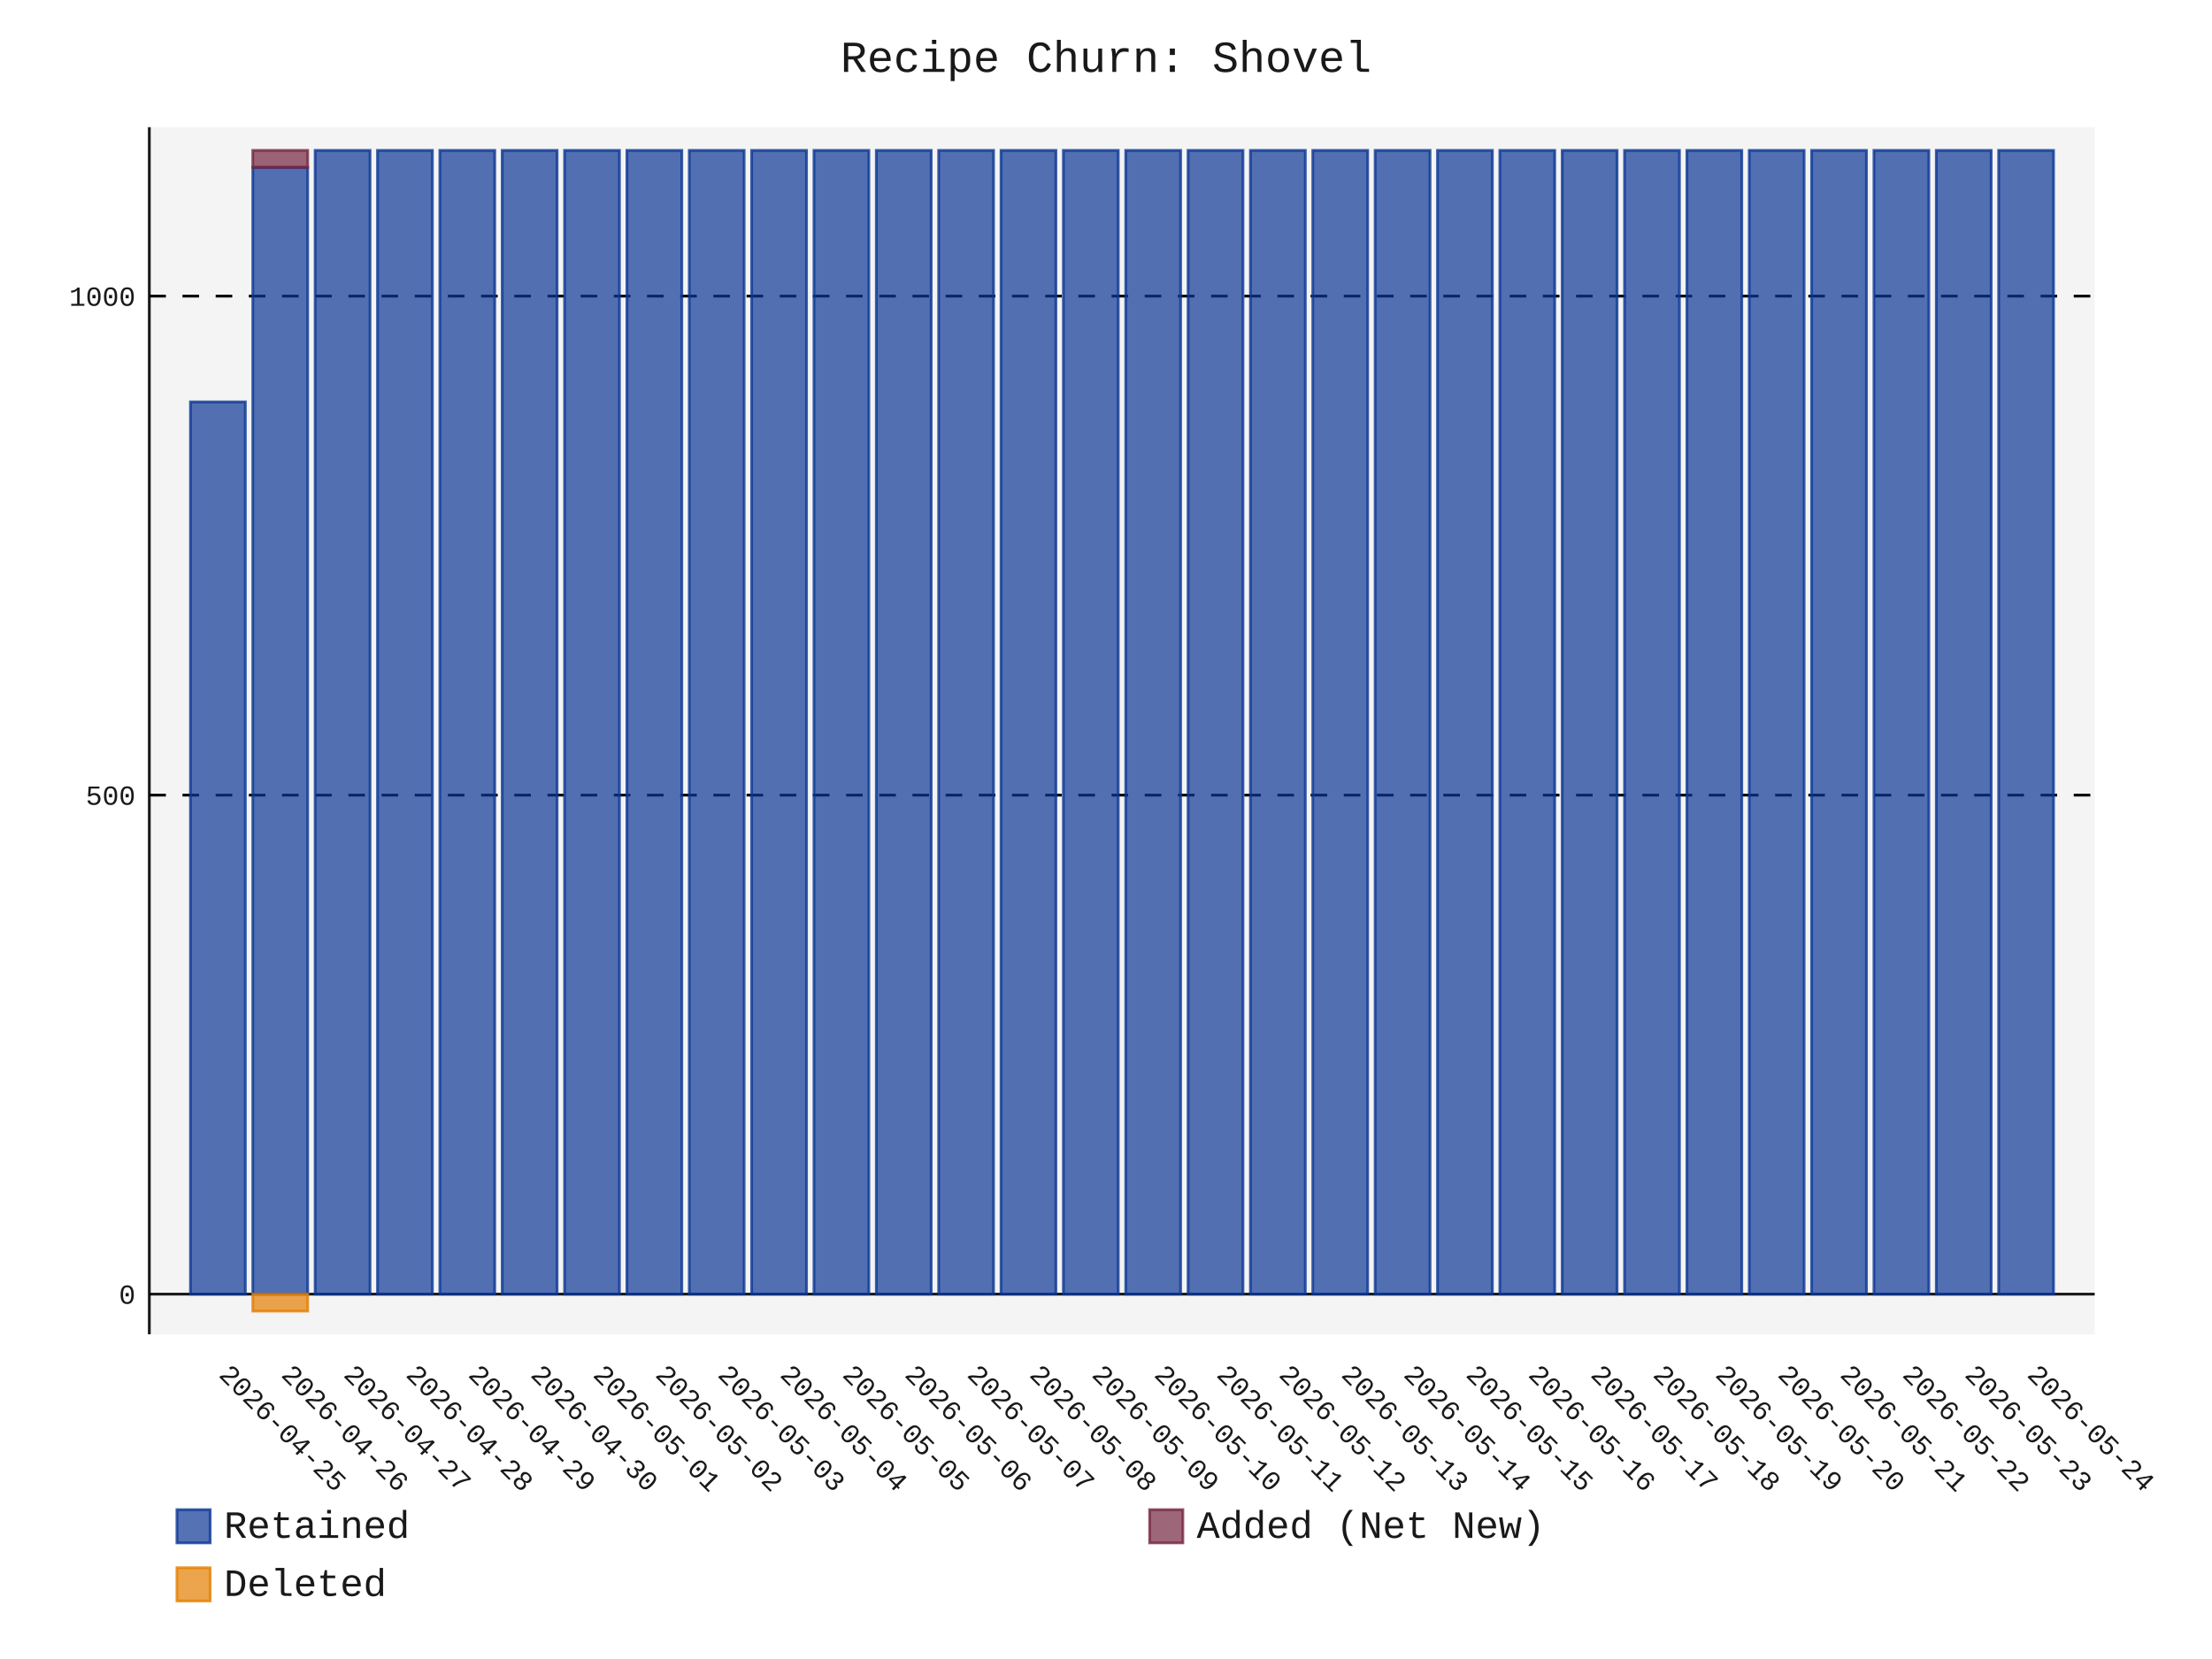
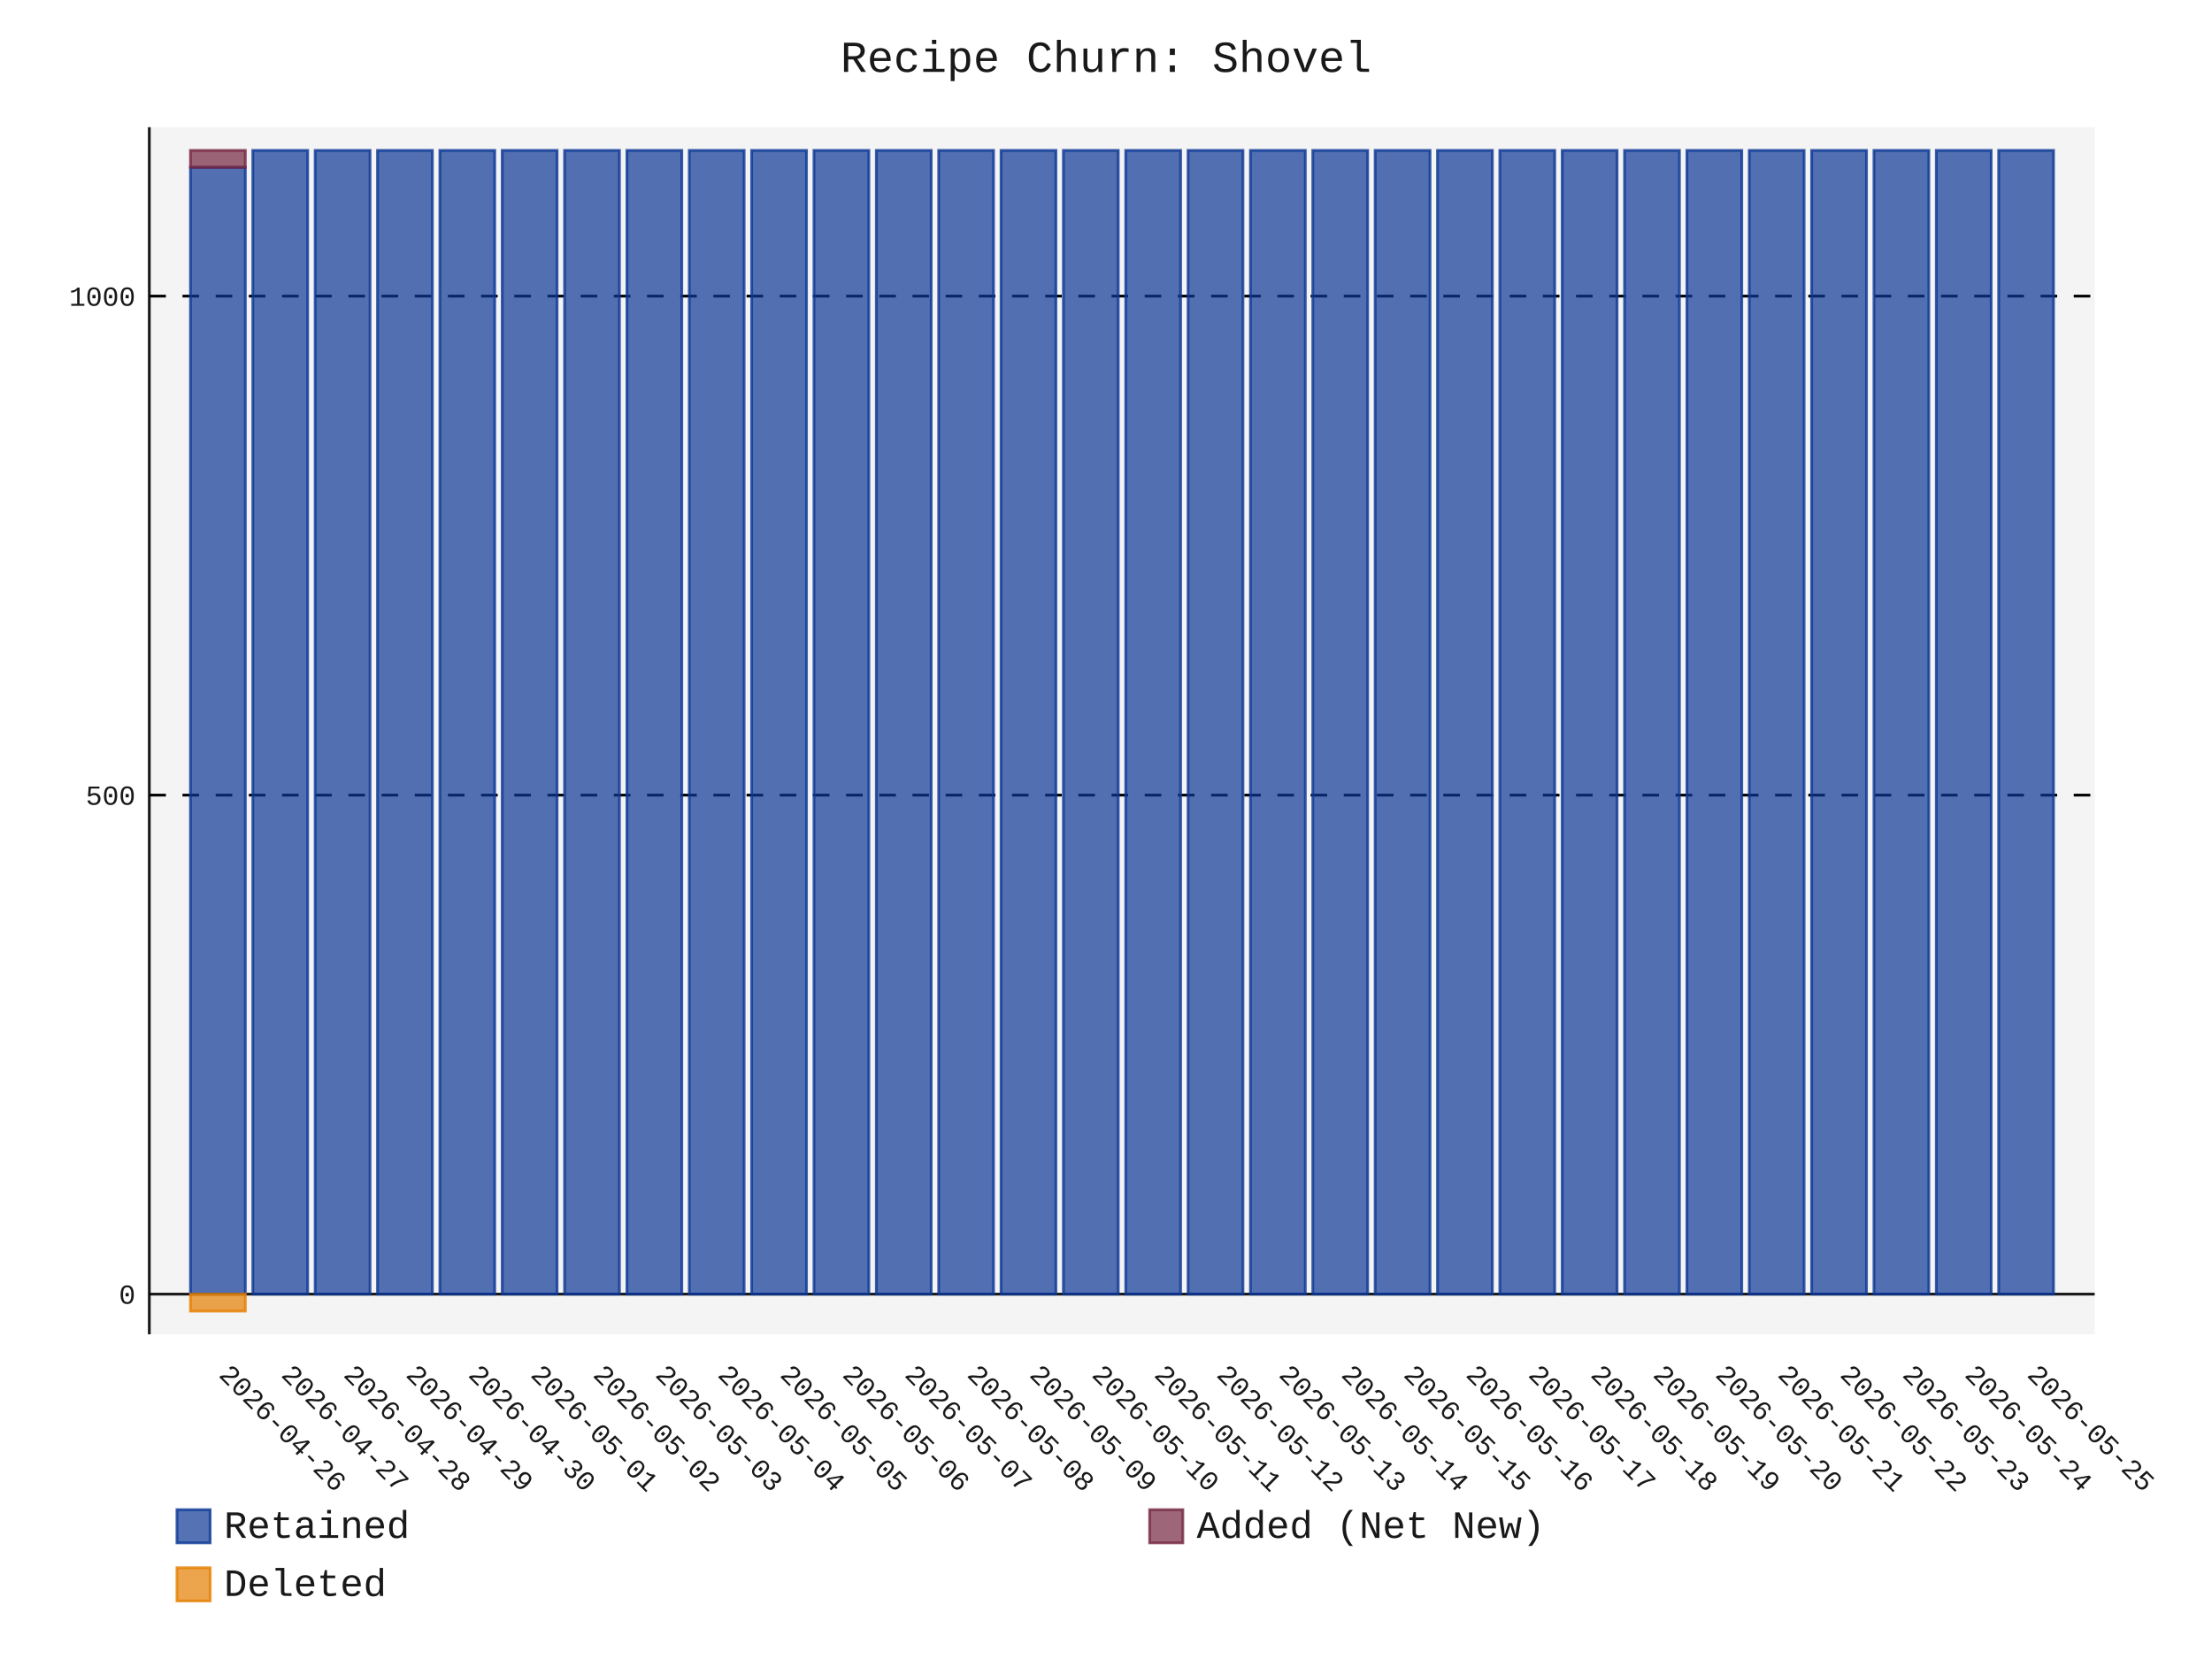
- <svg xmlns="http://www.w3.org/2000/svg" id="chart-9e5396f4-52dd-4ed5-a44d-087c62bdeef0" class="pygal-chart" viewBox="0 0 800 600">
+ <svg xmlns="http://www.w3.org/2000/svg" id="chart-77d35050-4ede-4947-a3b6-fded3029d4ef" class="pygal-chart" viewBox="0 0 800 600">
  <defs>
-     <style type="text/css">#chart-9e5396f4-52dd-4ed5-a44d-087c62bdeef0{-webkit-user-select:none;-webkit-font-smoothing:antialiased;font-family:Consolas,"Liberation Mono",Menlo,Courier,monospace}#chart-9e5396f4-52dd-4ed5-a44d-087c62bdeef0 .title{font-family:Consolas,"Liberation Mono",Menlo,Courier,monospace;font-size:16px}#chart-9e5396f4-52dd-4ed5-a44d-087c62bdeef0 .legends .legend text{font-family:Consolas,"Liberation Mono",Menlo,Courier,monospace;font-size:14px}#chart-9e5396f4-52dd-4ed5-a44d-087c62bdeef0 .axis text{font-family:Consolas,"Liberation Mono",Menlo,Courier,monospace;font-size:10px}#chart-9e5396f4-52dd-4ed5-a44d-087c62bdeef0 .axis text.major{font-family:Consolas,"Liberation Mono",Menlo,Courier,monospace;font-size:10px}#chart-9e5396f4-52dd-4ed5-a44d-087c62bdeef0 .text-overlay text.value{font-family:Consolas,"Liberation Mono",Menlo,Courier,monospace;font-size:16px}#chart-9e5396f4-52dd-4ed5-a44d-087c62bdeef0 .text-overlay text.label{font-family:Consolas,"Liberation Mono",Menlo,Courier,monospace;font-size:10px}#chart-9e5396f4-52dd-4ed5-a44d-087c62bdeef0 .tooltip{font-family:Consolas,"Liberation Mono",Menlo,Courier,monospace;font-size:14px}#chart-9e5396f4-52dd-4ed5-a44d-087c62bdeef0 text.no_data{font-family:Consolas,"Liberation Mono",Menlo,Courier,monospace;font-size:64px}
- #chart-9e5396f4-52dd-4ed5-a44d-087c62bdeef0{background-color:transparent}#chart-9e5396f4-52dd-4ed5-a44d-087c62bdeef0 path,#chart-9e5396f4-52dd-4ed5-a44d-087c62bdeef0 line,#chart-9e5396f4-52dd-4ed5-a44d-087c62bdeef0 rect,#chart-9e5396f4-52dd-4ed5-a44d-087c62bdeef0 circle{-webkit-transition:150ms;-moz-transition:150ms;transition:150ms}#chart-9e5396f4-52dd-4ed5-a44d-087c62bdeef0 .graph &gt; .background{fill:transparent}#chart-9e5396f4-52dd-4ed5-a44d-087c62bdeef0 .plot &gt; .background{fill:rgba(240,240,240,0.7)}#chart-9e5396f4-52dd-4ed5-a44d-087c62bdeef0 .graph{fill:rgba(0,0,0,0.9)}#chart-9e5396f4-52dd-4ed5-a44d-087c62bdeef0 text.no_data{fill:rgba(0,0,0,0.9)}#chart-9e5396f4-52dd-4ed5-a44d-087c62bdeef0 .title{fill:rgba(0,0,0,0.9)}#chart-9e5396f4-52dd-4ed5-a44d-087c62bdeef0 .legends .legend text{fill:rgba(0,0,0,0.9)}#chart-9e5396f4-52dd-4ed5-a44d-087c62bdeef0 .legends .legend:hover text{fill:rgba(0,0,0,0.9)}#chart-9e5396f4-52dd-4ed5-a44d-087c62bdeef0 .axis .line{stroke:rgba(0,0,0,0.9)}#chart-9e5396f4-52dd-4ed5-a44d-087c62bdeef0 .axis .guide.line{stroke:rgba(0,0,0,0.5)}#chart-9e5396f4-52dd-4ed5-a44d-087c62bdeef0 .axis .major.line{stroke:rgba(0,0,0,0.9)}#chart-9e5396f4-52dd-4ed5-a44d-087c62bdeef0 .axis text.major{fill:rgba(0,0,0,0.9)}#chart-9e5396f4-52dd-4ed5-a44d-087c62bdeef0 .axis.y .guides:hover .guide.line,#chart-9e5396f4-52dd-4ed5-a44d-087c62bdeef0 .line-graph .axis.x .guides:hover .guide.line,#chart-9e5396f4-52dd-4ed5-a44d-087c62bdeef0 .stackedline-graph .axis.x .guides:hover .guide.line,#chart-9e5396f4-52dd-4ed5-a44d-087c62bdeef0 .xy-graph .axis.x .guides:hover .guide.line{stroke:rgba(0,0,0,0.9)}#chart-9e5396f4-52dd-4ed5-a44d-087c62bdeef0 .axis .guides:hover text{fill:rgba(0,0,0,0.9)}#chart-9e5396f4-52dd-4ed5-a44d-087c62bdeef0 .reactive{fill-opacity:.7;stroke-opacity:.8;stroke-width:1}#chart-9e5396f4-52dd-4ed5-a44d-087c62bdeef0 .ci{stroke:rgba(0,0,0,0.9)}#chart-9e5396f4-52dd-4ed5-a44d-087c62bdeef0 .reactive.active,#chart-9e5396f4-52dd-4ed5-a44d-087c62bdeef0 .active .reactive{fill-opacity:.8;stroke-opacity:.9;stroke-width:4}#chart-9e5396f4-52dd-4ed5-a44d-087c62bdeef0 .ci .reactive.active{stroke-width:1.5}#chart-9e5396f4-52dd-4ed5-a44d-087c62bdeef0 .series text{fill:rgba(0,0,0,0.9)}#chart-9e5396f4-52dd-4ed5-a44d-087c62bdeef0 .tooltip rect{fill:rgba(240,240,240,0.7);stroke:rgba(0,0,0,0.9);-webkit-transition:opacity 150ms;-moz-transition:opacity 150ms;transition:opacity 150ms}#chart-9e5396f4-52dd-4ed5-a44d-087c62bdeef0 .tooltip .label{fill:rgba(0,0,0,0.9)}#chart-9e5396f4-52dd-4ed5-a44d-087c62bdeef0 .tooltip .label{fill:rgba(0,0,0,0.9)}#chart-9e5396f4-52dd-4ed5-a44d-087c62bdeef0 .tooltip .legend{font-size:.8em;fill:rgba(0,0,0,0.5)}#chart-9e5396f4-52dd-4ed5-a44d-087c62bdeef0 .tooltip .x_label{font-size:.6em;fill:rgba(0,0,0,0.9)}#chart-9e5396f4-52dd-4ed5-a44d-087c62bdeef0 .tooltip .xlink{font-size:.5em;text-decoration:underline}#chart-9e5396f4-52dd-4ed5-a44d-087c62bdeef0 .tooltip .value{font-size:1.5em}#chart-9e5396f4-52dd-4ed5-a44d-087c62bdeef0 .bound{font-size:.5em}#chart-9e5396f4-52dd-4ed5-a44d-087c62bdeef0 .max-value{font-size:.75em;fill:rgba(0,0,0,0.5)}#chart-9e5396f4-52dd-4ed5-a44d-087c62bdeef0 .map-element{fill:rgba(240,240,240,0.7);stroke:rgba(0,0,0,0.5) !important}#chart-9e5396f4-52dd-4ed5-a44d-087c62bdeef0 .map-element .reactive{fill-opacity:inherit;stroke-opacity:inherit}#chart-9e5396f4-52dd-4ed5-a44d-087c62bdeef0 .color-0,#chart-9e5396f4-52dd-4ed5-a44d-087c62bdeef0 .color-0 a:visited{stroke:rgb(12,55,149);fill:rgb(12,55,149)}#chart-9e5396f4-52dd-4ed5-a44d-087c62bdeef0 .color-1,#chart-9e5396f4-52dd-4ed5-a44d-087c62bdeef0 .color-1 a:visited{stroke:rgb(117,38,65);fill:rgb(117,38,65)}#chart-9e5396f4-52dd-4ed5-a44d-087c62bdeef0 .color-2,#chart-9e5396f4-52dd-4ed5-a44d-087c62bdeef0 .color-2 a:visited{stroke:rgb(228,127,0);fill:rgb(228,127,0)}#chart-9e5396f4-52dd-4ed5-a44d-087c62bdeef0 .text-overlay .color-0 text{fill:black}#chart-9e5396f4-52dd-4ed5-a44d-087c62bdeef0 .text-overlay .color-1 text{fill:black}#chart-9e5396f4-52dd-4ed5-a44d-087c62bdeef0 .text-overlay .color-2 text{fill:black}
- #chart-9e5396f4-52dd-4ed5-a44d-087c62bdeef0 text.no_data{text-anchor:middle}#chart-9e5396f4-52dd-4ed5-a44d-087c62bdeef0 .guide.line{fill:none}#chart-9e5396f4-52dd-4ed5-a44d-087c62bdeef0 .centered{text-anchor:middle}#chart-9e5396f4-52dd-4ed5-a44d-087c62bdeef0 .title{text-anchor:middle}#chart-9e5396f4-52dd-4ed5-a44d-087c62bdeef0 .legends .legend text{fill-opacity:1}#chart-9e5396f4-52dd-4ed5-a44d-087c62bdeef0 .axis.x text{text-anchor:middle}#chart-9e5396f4-52dd-4ed5-a44d-087c62bdeef0 .axis.x:not(.web) text[transform]{text-anchor:start}#chart-9e5396f4-52dd-4ed5-a44d-087c62bdeef0 .axis.x:not(.web) text[transform].backwards{text-anchor:end}#chart-9e5396f4-52dd-4ed5-a44d-087c62bdeef0 .axis.y text{text-anchor:end}#chart-9e5396f4-52dd-4ed5-a44d-087c62bdeef0 .axis.y text[transform].backwards{text-anchor:start}#chart-9e5396f4-52dd-4ed5-a44d-087c62bdeef0 .axis.y2 text{text-anchor:start}#chart-9e5396f4-52dd-4ed5-a44d-087c62bdeef0 .axis.y2 text[transform].backwards{text-anchor:end}#chart-9e5396f4-52dd-4ed5-a44d-087c62bdeef0 .axis .guide.line{stroke-dasharray:4,4;stroke:black}#chart-9e5396f4-52dd-4ed5-a44d-087c62bdeef0 .axis .major.guide.line{stroke-dasharray:6,6;stroke:black}#chart-9e5396f4-52dd-4ed5-a44d-087c62bdeef0 .horizontal .axis.y .guide.line,#chart-9e5396f4-52dd-4ed5-a44d-087c62bdeef0 .horizontal .axis.y2 .guide.line,#chart-9e5396f4-52dd-4ed5-a44d-087c62bdeef0 .vertical .axis.x .guide.line{opacity:0}#chart-9e5396f4-52dd-4ed5-a44d-087c62bdeef0 .horizontal .axis.always_show .guide.line,#chart-9e5396f4-52dd-4ed5-a44d-087c62bdeef0 .vertical .axis.always_show .guide.line{opacity:1 !important}#chart-9e5396f4-52dd-4ed5-a44d-087c62bdeef0 .axis.y .guides:hover .guide.line,#chart-9e5396f4-52dd-4ed5-a44d-087c62bdeef0 .axis.y2 .guides:hover .guide.line,#chart-9e5396f4-52dd-4ed5-a44d-087c62bdeef0 .axis.x .guides:hover .guide.line{opacity:1}#chart-9e5396f4-52dd-4ed5-a44d-087c62bdeef0 .axis .guides:hover text{opacity:1}#chart-9e5396f4-52dd-4ed5-a44d-087c62bdeef0 .nofill{fill:none}#chart-9e5396f4-52dd-4ed5-a44d-087c62bdeef0 .subtle-fill{fill-opacity:.2}#chart-9e5396f4-52dd-4ed5-a44d-087c62bdeef0 .dot{stroke-width:1px;fill-opacity:1;stroke-opacity:1}#chart-9e5396f4-52dd-4ed5-a44d-087c62bdeef0 .dot.active{stroke-width:5px}#chart-9e5396f4-52dd-4ed5-a44d-087c62bdeef0 .dot.negative{fill:transparent}#chart-9e5396f4-52dd-4ed5-a44d-087c62bdeef0 text,#chart-9e5396f4-52dd-4ed5-a44d-087c62bdeef0 tspan{stroke:none !important}#chart-9e5396f4-52dd-4ed5-a44d-087c62bdeef0 .series text.active{opacity:1}#chart-9e5396f4-52dd-4ed5-a44d-087c62bdeef0 .tooltip rect{fill-opacity:.95;stroke-width:.5}#chart-9e5396f4-52dd-4ed5-a44d-087c62bdeef0 .tooltip text{fill-opacity:1}#chart-9e5396f4-52dd-4ed5-a44d-087c62bdeef0 .showable{visibility:hidden}#chart-9e5396f4-52dd-4ed5-a44d-087c62bdeef0 .showable.shown{visibility:visible}#chart-9e5396f4-52dd-4ed5-a44d-087c62bdeef0 .gauge-background{fill:rgba(229,229,229,1);stroke:none}#chart-9e5396f4-52dd-4ed5-a44d-087c62bdeef0 .bg-lines{stroke:transparent;stroke-width:2px}</style>
+     <style type="text/css">#chart-77d35050-4ede-4947-a3b6-fded3029d4ef{-webkit-user-select:none;-webkit-font-smoothing:antialiased;font-family:Consolas,"Liberation Mono",Menlo,Courier,monospace}#chart-77d35050-4ede-4947-a3b6-fded3029d4ef .title{font-family:Consolas,"Liberation Mono",Menlo,Courier,monospace;font-size:16px}#chart-77d35050-4ede-4947-a3b6-fded3029d4ef .legends .legend text{font-family:Consolas,"Liberation Mono",Menlo,Courier,monospace;font-size:14px}#chart-77d35050-4ede-4947-a3b6-fded3029d4ef .axis text{font-family:Consolas,"Liberation Mono",Menlo,Courier,monospace;font-size:10px}#chart-77d35050-4ede-4947-a3b6-fded3029d4ef .axis text.major{font-family:Consolas,"Liberation Mono",Menlo,Courier,monospace;font-size:10px}#chart-77d35050-4ede-4947-a3b6-fded3029d4ef .text-overlay text.value{font-family:Consolas,"Liberation Mono",Menlo,Courier,monospace;font-size:16px}#chart-77d35050-4ede-4947-a3b6-fded3029d4ef .text-overlay text.label{font-family:Consolas,"Liberation Mono",Menlo,Courier,monospace;font-size:10px}#chart-77d35050-4ede-4947-a3b6-fded3029d4ef .tooltip{font-family:Consolas,"Liberation Mono",Menlo,Courier,monospace;font-size:14px}#chart-77d35050-4ede-4947-a3b6-fded3029d4ef text.no_data{font-family:Consolas,"Liberation Mono",Menlo,Courier,monospace;font-size:64px}
+ #chart-77d35050-4ede-4947-a3b6-fded3029d4ef{background-color:transparent}#chart-77d35050-4ede-4947-a3b6-fded3029d4ef path,#chart-77d35050-4ede-4947-a3b6-fded3029d4ef line,#chart-77d35050-4ede-4947-a3b6-fded3029d4ef rect,#chart-77d35050-4ede-4947-a3b6-fded3029d4ef circle{-webkit-transition:150ms;-moz-transition:150ms;transition:150ms}#chart-77d35050-4ede-4947-a3b6-fded3029d4ef .graph &gt; .background{fill:transparent}#chart-77d35050-4ede-4947-a3b6-fded3029d4ef .plot &gt; .background{fill:rgba(240,240,240,0.7)}#chart-77d35050-4ede-4947-a3b6-fded3029d4ef .graph{fill:rgba(0,0,0,0.9)}#chart-77d35050-4ede-4947-a3b6-fded3029d4ef text.no_data{fill:rgba(0,0,0,0.9)}#chart-77d35050-4ede-4947-a3b6-fded3029d4ef .title{fill:rgba(0,0,0,0.9)}#chart-77d35050-4ede-4947-a3b6-fded3029d4ef .legends .legend text{fill:rgba(0,0,0,0.9)}#chart-77d35050-4ede-4947-a3b6-fded3029d4ef .legends .legend:hover text{fill:rgba(0,0,0,0.9)}#chart-77d35050-4ede-4947-a3b6-fded3029d4ef .axis .line{stroke:rgba(0,0,0,0.9)}#chart-77d35050-4ede-4947-a3b6-fded3029d4ef .axis .guide.line{stroke:rgba(0,0,0,0.5)}#chart-77d35050-4ede-4947-a3b6-fded3029d4ef .axis .major.line{stroke:rgba(0,0,0,0.9)}#chart-77d35050-4ede-4947-a3b6-fded3029d4ef .axis text.major{fill:rgba(0,0,0,0.9)}#chart-77d35050-4ede-4947-a3b6-fded3029d4ef .axis.y .guides:hover .guide.line,#chart-77d35050-4ede-4947-a3b6-fded3029d4ef .line-graph .axis.x .guides:hover .guide.line,#chart-77d35050-4ede-4947-a3b6-fded3029d4ef .stackedline-graph .axis.x .guides:hover .guide.line,#chart-77d35050-4ede-4947-a3b6-fded3029d4ef .xy-graph .axis.x .guides:hover .guide.line{stroke:rgba(0,0,0,0.9)}#chart-77d35050-4ede-4947-a3b6-fded3029d4ef .axis .guides:hover text{fill:rgba(0,0,0,0.9)}#chart-77d35050-4ede-4947-a3b6-fded3029d4ef .reactive{fill-opacity:.7;stroke-opacity:.8;stroke-width:1}#chart-77d35050-4ede-4947-a3b6-fded3029d4ef .ci{stroke:rgba(0,0,0,0.9)}#chart-77d35050-4ede-4947-a3b6-fded3029d4ef .reactive.active,#chart-77d35050-4ede-4947-a3b6-fded3029d4ef .active .reactive{fill-opacity:.8;stroke-opacity:.9;stroke-width:4}#chart-77d35050-4ede-4947-a3b6-fded3029d4ef .ci .reactive.active{stroke-width:1.5}#chart-77d35050-4ede-4947-a3b6-fded3029d4ef .series text{fill:rgba(0,0,0,0.9)}#chart-77d35050-4ede-4947-a3b6-fded3029d4ef .tooltip rect{fill:rgba(240,240,240,0.7);stroke:rgba(0,0,0,0.9);-webkit-transition:opacity 150ms;-moz-transition:opacity 150ms;transition:opacity 150ms}#chart-77d35050-4ede-4947-a3b6-fded3029d4ef .tooltip .label{fill:rgba(0,0,0,0.9)}#chart-77d35050-4ede-4947-a3b6-fded3029d4ef .tooltip .label{fill:rgba(0,0,0,0.9)}#chart-77d35050-4ede-4947-a3b6-fded3029d4ef .tooltip .legend{font-size:.8em;fill:rgba(0,0,0,0.5)}#chart-77d35050-4ede-4947-a3b6-fded3029d4ef .tooltip .x_label{font-size:.6em;fill:rgba(0,0,0,0.9)}#chart-77d35050-4ede-4947-a3b6-fded3029d4ef .tooltip .xlink{font-size:.5em;text-decoration:underline}#chart-77d35050-4ede-4947-a3b6-fded3029d4ef .tooltip .value{font-size:1.5em}#chart-77d35050-4ede-4947-a3b6-fded3029d4ef .bound{font-size:.5em}#chart-77d35050-4ede-4947-a3b6-fded3029d4ef .max-value{font-size:.75em;fill:rgba(0,0,0,0.5)}#chart-77d35050-4ede-4947-a3b6-fded3029d4ef .map-element{fill:rgba(240,240,240,0.7);stroke:rgba(0,0,0,0.5) !important}#chart-77d35050-4ede-4947-a3b6-fded3029d4ef .map-element .reactive{fill-opacity:inherit;stroke-opacity:inherit}#chart-77d35050-4ede-4947-a3b6-fded3029d4ef .color-0,#chart-77d35050-4ede-4947-a3b6-fded3029d4ef .color-0 a:visited{stroke:rgb(12,55,149);fill:rgb(12,55,149)}#chart-77d35050-4ede-4947-a3b6-fded3029d4ef .color-1,#chart-77d35050-4ede-4947-a3b6-fded3029d4ef .color-1 a:visited{stroke:rgb(117,38,65);fill:rgb(117,38,65)}#chart-77d35050-4ede-4947-a3b6-fded3029d4ef .color-2,#chart-77d35050-4ede-4947-a3b6-fded3029d4ef .color-2 a:visited{stroke:rgb(228,127,0);fill:rgb(228,127,0)}#chart-77d35050-4ede-4947-a3b6-fded3029d4ef .text-overlay .color-0 text{fill:black}#chart-77d35050-4ede-4947-a3b6-fded3029d4ef .text-overlay .color-1 text{fill:black}#chart-77d35050-4ede-4947-a3b6-fded3029d4ef .text-overlay .color-2 text{fill:black}
+ #chart-77d35050-4ede-4947-a3b6-fded3029d4ef text.no_data{text-anchor:middle}#chart-77d35050-4ede-4947-a3b6-fded3029d4ef .guide.line{fill:none}#chart-77d35050-4ede-4947-a3b6-fded3029d4ef .centered{text-anchor:middle}#chart-77d35050-4ede-4947-a3b6-fded3029d4ef .title{text-anchor:middle}#chart-77d35050-4ede-4947-a3b6-fded3029d4ef .legends .legend text{fill-opacity:1}#chart-77d35050-4ede-4947-a3b6-fded3029d4ef .axis.x text{text-anchor:middle}#chart-77d35050-4ede-4947-a3b6-fded3029d4ef .axis.x:not(.web) text[transform]{text-anchor:start}#chart-77d35050-4ede-4947-a3b6-fded3029d4ef .axis.x:not(.web) text[transform].backwards{text-anchor:end}#chart-77d35050-4ede-4947-a3b6-fded3029d4ef .axis.y text{text-anchor:end}#chart-77d35050-4ede-4947-a3b6-fded3029d4ef .axis.y text[transform].backwards{text-anchor:start}#chart-77d35050-4ede-4947-a3b6-fded3029d4ef .axis.y2 text{text-anchor:start}#chart-77d35050-4ede-4947-a3b6-fded3029d4ef .axis.y2 text[transform].backwards{text-anchor:end}#chart-77d35050-4ede-4947-a3b6-fded3029d4ef .axis .guide.line{stroke-dasharray:4,4;stroke:black}#chart-77d35050-4ede-4947-a3b6-fded3029d4ef .axis .major.guide.line{stroke-dasharray:6,6;stroke:black}#chart-77d35050-4ede-4947-a3b6-fded3029d4ef .horizontal .axis.y .guide.line,#chart-77d35050-4ede-4947-a3b6-fded3029d4ef .horizontal .axis.y2 .guide.line,#chart-77d35050-4ede-4947-a3b6-fded3029d4ef .vertical .axis.x .guide.line{opacity:0}#chart-77d35050-4ede-4947-a3b6-fded3029d4ef .horizontal .axis.always_show .guide.line,#chart-77d35050-4ede-4947-a3b6-fded3029d4ef .vertical .axis.always_show .guide.line{opacity:1 !important}#chart-77d35050-4ede-4947-a3b6-fded3029d4ef .axis.y .guides:hover .guide.line,#chart-77d35050-4ede-4947-a3b6-fded3029d4ef .axis.y2 .guides:hover .guide.line,#chart-77d35050-4ede-4947-a3b6-fded3029d4ef .axis.x .guides:hover .guide.line{opacity:1}#chart-77d35050-4ede-4947-a3b6-fded3029d4ef .axis .guides:hover text{opacity:1}#chart-77d35050-4ede-4947-a3b6-fded3029d4ef .nofill{fill:none}#chart-77d35050-4ede-4947-a3b6-fded3029d4ef .subtle-fill{fill-opacity:.2}#chart-77d35050-4ede-4947-a3b6-fded3029d4ef .dot{stroke-width:1px;fill-opacity:1;stroke-opacity:1}#chart-77d35050-4ede-4947-a3b6-fded3029d4ef .dot.active{stroke-width:5px}#chart-77d35050-4ede-4947-a3b6-fded3029d4ef .dot.negative{fill:transparent}#chart-77d35050-4ede-4947-a3b6-fded3029d4ef text,#chart-77d35050-4ede-4947-a3b6-fded3029d4ef tspan{stroke:none !important}#chart-77d35050-4ede-4947-a3b6-fded3029d4ef .series text.active{opacity:1}#chart-77d35050-4ede-4947-a3b6-fded3029d4ef .tooltip rect{fill-opacity:.95;stroke-width:.5}#chart-77d35050-4ede-4947-a3b6-fded3029d4ef .tooltip text{fill-opacity:1}#chart-77d35050-4ede-4947-a3b6-fded3029d4ef .showable{visibility:hidden}#chart-77d35050-4ede-4947-a3b6-fded3029d4ef .showable.shown{visibility:visible}#chart-77d35050-4ede-4947-a3b6-fded3029d4ef .gauge-background{fill:rgba(229,229,229,1);stroke:none}#chart-77d35050-4ede-4947-a3b6-fded3029d4ef .bg-lines{stroke:transparent;stroke-width:2px}</style>
  </defs>
  <g class="graph stackedbar-graph vertical">
    <rect x="0" y="0" width="800" height="600" class="background" />
    <g transform="translate(54, 46)" class="plot">
      <rect x="0" y="0" width="703.574" height="436.574" class="background" />
      <g class="axis y always_show">
        <g class="guides">
          <path d="M0 422.042 h703.574" class="axis major line" />
          <text x="-5" y="425.542" class="major">0</text>
        </g>
        <g class="guides">
          <path d="M0 241.568 h703.574" class="major guide line" />
          <text x="-5" y="245.068" class="major">500</text>
        </g>
        <g class="guides">
          <path d="M0 61.094 h703.574" class="major guide line" />
          <text x="-5" y="64.594" class="major">1000</text>
        </g>
      </g>
      <g class="axis x">
        <path d="M0 0 v436.574" class="line" />
        <g class="guides">
          <path d="M24.805 0 v436.574" class="guide line" />
-           <text x="24.805" y="451.574" class="" transform="rotate(45 24.80548 451.5736)">2026-04-25</text>
+           <text x="24.805" y="451.574" class="" transform="rotate(45 24.80548 451.5736)">2026-04-26</text>
        </g>
        <g class="guides">
          <path d="M47.356 0 v436.574" class="guide line" />
-           <text x="47.356" y="451.574" class="" transform="rotate(45 47.35592 451.5736)">2026-04-26</text>
+           <text x="47.356" y="451.574" class="" transform="rotate(45 47.35592 451.5736)">2026-04-27</text>
        </g>
        <g class="guides">
          <path d="M69.906 0 v436.574" class="guide line" />
-           <text x="69.906" y="451.574" class="" transform="rotate(45 69.90635 451.5736)">2026-04-27</text>
+           <text x="69.906" y="451.574" class="" transform="rotate(45 69.90635 451.5736)">2026-04-28</text>
        </g>
        <g class="guides">
          <path d="M92.457 0 v436.574" class="guide line" />
-           <text x="92.457" y="451.574" class="" transform="rotate(45 92.45679 451.5736)">2026-04-28</text>
+           <text x="92.457" y="451.574" class="" transform="rotate(45 92.45679 451.5736)">2026-04-29</text>
        </g>
        <g class="guides">
          <path d="M115.007 0 v436.574" class="guide line" />
-           <text x="115.007" y="451.574" class="" transform="rotate(45 115.0072 451.5736)">2026-04-29</text>
+           <text x="115.007" y="451.574" class="" transform="rotate(45 115.0072 451.5736)">2026-04-30</text>
        </g>
        <g class="guides">
          <path d="M137.558 0 v436.574" class="guide line" />
-           <text x="137.558" y="451.574" class="" transform="rotate(45 137.5577 451.5736)">2026-04-30</text>
+           <text x="137.558" y="451.574" class="" transform="rotate(45 137.5577 451.5736)">2026-05-01</text>
        </g>
        <g class="guides">
          <path d="M160.108 0 v436.574" class="guide line" />
-           <text x="160.108" y="451.574" class="" transform="rotate(45 160.1081 451.5736)">2026-05-01</text>
+           <text x="160.108" y="451.574" class="" transform="rotate(45 160.1081 451.5736)">2026-05-02</text>
        </g>
        <g class="guides">
          <path d="M182.659 0 v436.574" class="guide line" />
-           <text x="182.659" y="451.574" class="" transform="rotate(45 182.6585 451.5736)">2026-05-02</text>
+           <text x="182.659" y="451.574" class="" transform="rotate(45 182.6585 451.5736)">2026-05-03</text>
        </g>
        <g class="guides">
          <path d="M205.209 0 v436.574" class="guide line" />
-           <text x="205.209" y="451.574" class="" transform="rotate(45 205.209 451.5736)">2026-05-03</text>
+           <text x="205.209" y="451.574" class="" transform="rotate(45 205.209 451.5736)">2026-05-04</text>
        </g>
        <g class="guides">
          <path d="M227.759 0 v436.574" class="guide line" />
-           <text x="227.759" y="451.574" class="" transform="rotate(45 227.7594 451.5736)">2026-05-04</text>
+           <text x="227.759" y="451.574" class="" transform="rotate(45 227.7594 451.5736)">2026-05-05</text>
        </g>
        <g class="guides">
          <path d="M250.31 0 v436.574" class="guide line" />
-           <text x="250.31" y="451.574" class="" transform="rotate(45 250.3098 451.5736)">2026-05-05</text>
+           <text x="250.31" y="451.574" class="" transform="rotate(45 250.3098 451.5736)">2026-05-06</text>
        </g>
        <g class="guides">
          <path d="M272.86 0 v436.574" class="guide line" />
-           <text x="272.86" y="451.574" class="" transform="rotate(45 272.8603 451.5736)">2026-05-06</text>
+           <text x="272.86" y="451.574" class="" transform="rotate(45 272.8603 451.5736)">2026-05-07</text>
        </g>
        <g class="guides">
          <path d="M295.411 0 v436.574" class="guide line" />
-           <text x="295.411" y="451.574" class="" transform="rotate(45 295.4107 451.5736)">2026-05-07</text>
+           <text x="295.411" y="451.574" class="" transform="rotate(45 295.4107 451.5736)">2026-05-08</text>
        </g>
        <g class="guides">
          <path d="M317.961 0 v436.574" class="guide line" />
-           <text x="317.961" y="451.574" class="" transform="rotate(45 317.9611 451.5736)">2026-05-08</text>
+           <text x="317.961" y="451.574" class="" transform="rotate(45 317.9611 451.5736)">2026-05-09</text>
        </g>
        <g class="guides">
          <path d="M340.512 0 v436.574" class="guide line" />
-           <text x="340.512" y="451.574" class="" transform="rotate(45 340.5116 451.5736)">2026-05-09</text>
+           <text x="340.512" y="451.574" class="" transform="rotate(45 340.5116 451.5736)">2026-05-10</text>
        </g>
        <g class="guides">
          <path d="M363.062 0 v436.574" class="guide line" />
-           <text x="363.062" y="451.574" class="" transform="rotate(45 363.062 451.5736)">2026-05-10</text>
+           <text x="363.062" y="451.574" class="" transform="rotate(45 363.062 451.5736)">2026-05-11</text>
        </g>
        <g class="guides">
          <path d="M385.612 0 v436.574" class="guide line" />
-           <text x="385.612" y="451.574" class="" transform="rotate(45 385.6125 451.5736)">2026-05-11</text>
+           <text x="385.612" y="451.574" class="" transform="rotate(45 385.6125 451.5736)">2026-05-12</text>
        </g>
        <g class="guides">
          <path d="M408.163 0 v436.574" class="guide line" />
-           <text x="408.163" y="451.574" class="" transform="rotate(45 408.1629 451.5736)">2026-05-12</text>
+           <text x="408.163" y="451.574" class="" transform="rotate(45 408.1629 451.5736)">2026-05-13</text>
        </g>
        <g class="guides">
          <path d="M430.713 0 v436.574" class="guide line" />
-           <text x="430.713" y="451.574" class="" transform="rotate(45 430.7133 451.5736)">2026-05-13</text>
+           <text x="430.713" y="451.574" class="" transform="rotate(45 430.7133 451.5736)">2026-05-14</text>
        </g>
        <g class="guides">
          <path d="M453.264 0 v436.574" class="guide line" />
-           <text x="453.264" y="451.574" class="" transform="rotate(45 453.2638 451.5736)">2026-05-14</text>
+           <text x="453.264" y="451.574" class="" transform="rotate(45 453.2638 451.5736)">2026-05-15</text>
        </g>
        <g class="guides">
          <path d="M475.814 0 v436.574" class="guide line" />
-           <text x="475.814" y="451.574" class="" transform="rotate(45 475.8142 451.5736)">2026-05-15</text>
+           <text x="475.814" y="451.574" class="" transform="rotate(45 475.8142 451.5736)">2026-05-16</text>
        </g>
        <g class="guides">
          <path d="M498.365 0 v436.574" class="guide line" />
-           <text x="498.365" y="451.574" class="" transform="rotate(45 498.3646 451.5736)">2026-05-16</text>
+           <text x="498.365" y="451.574" class="" transform="rotate(45 498.3646 451.5736)">2026-05-17</text>
        </g>
        <g class="guides">
          <path d="M520.915 0 v436.574" class="guide line" />
-           <text x="520.915" y="451.574" class="" transform="rotate(45 520.9151 451.5736)">2026-05-17</text>
+           <text x="520.915" y="451.574" class="" transform="rotate(45 520.9151 451.5736)">2026-05-18</text>
        </g>
        <g class="guides">
          <path d="M543.466 0 v436.574" class="guide line" />
-           <text x="543.465" y="451.574" class="" transform="rotate(45 543.4655 451.5736)">2026-05-18</text>
+           <text x="543.465" y="451.574" class="" transform="rotate(45 543.4655 451.5736)">2026-05-19</text>
        </g>
        <g class="guides">
          <path d="M566.016 0 v436.574" class="guide line" />
-           <text x="566.016" y="451.574" class="" transform="rotate(45 566.0159 451.5736)">2026-05-19</text>
+           <text x="566.016" y="451.574" class="" transform="rotate(45 566.0159 451.5736)">2026-05-20</text>
        </g>
        <g class="guides">
          <path d="M588.566 0 v436.574" class="guide line" />
-           <text x="588.566" y="451.574" class="" transform="rotate(45 588.5664 451.5736)">2026-05-20</text>
+           <text x="588.566" y="451.574" class="" transform="rotate(45 588.5664 451.5736)">2026-05-21</text>
        </g>
        <g class="guides">
          <path d="M611.117 0 v436.574" class="guide line" />
-           <text x="611.117" y="451.574" class="" transform="rotate(45 611.1168 451.5736)">2026-05-21</text>
+           <text x="611.117" y="451.574" class="" transform="rotate(45 611.1168 451.5736)">2026-05-22</text>
        </g>
        <g class="guides">
          <path d="M633.667 0 v436.574" class="guide line" />
-           <text x="633.667" y="451.574" class="" transform="rotate(45 633.6672 451.5736)">2026-05-22</text>
+           <text x="633.667" y="451.574" class="" transform="rotate(45 633.6672 451.5736)">2026-05-23</text>
        </g>
        <g class="guides">
          <path d="M656.218 0 v436.574" class="guide line" />
-           <text x="656.218" y="451.574" class="" transform="rotate(45 656.2177 451.5736)">2026-05-23</text>
+           <text x="656.218" y="451.574" class="" transform="rotate(45 656.2177 451.5736)">2026-05-24</text>
        </g>
        <g class="guides">
          <path d="M678.768 0 v436.574" class="guide line" />
-           <text x="678.768" y="451.574" class="" transform="rotate(45 678.7681 451.5736)">2026-05-24</text>
+           <text x="678.768" y="451.574" class="" transform="rotate(45 678.7681 451.5736)">2026-05-25</text>
        </g>
      </g>
      <g class="series serie-0 color-0">
        <g class="bars">
          <g class="bar">
-             <rect x="14.883" y="99.354" rx="0" ry="0" width="19.844" height="322.687" class="rect reactive tooltip-trigger" />
-           </g>
-           <g class="bar">
-             <rect x="37.434" y="14.532" rx="0" ry="0" width="19.844" height="407.51" class="rect reactive tooltip-trigger" />
+             <rect x="14.883" y="14.532" rx="0" ry="0" width="19.844" height="407.51" class="rect reactive tooltip-trigger" />
+           </g>
+           <g class="bar">
+             <rect x="37.434" y="8.396" rx="0" ry="0" width="19.844" height="413.646" class="rect reactive tooltip-trigger" />
          </g>
          <g class="bar">
            <rect x="59.984" y="8.396" rx="0" ry="0" width="19.844" height="413.646" class="rect reactive tooltip-trigger" />
          </g>
          <g class="bar">
            <rect x="82.535" y="8.396" rx="0" ry="0" width="19.844" height="413.646" class="rect reactive tooltip-trigger" />
          </g>
          <g class="bar">
            <rect x="105.085" y="8.396" rx="0" ry="0" width="19.844" height="413.646" class="rect reactive tooltip-trigger" />
          </g>
          <g class="bar">
            <rect x="127.635" y="8.396" rx="0" ry="0" width="19.844" height="413.646" class="rect reactive tooltip-trigger" />
          </g>
          <g class="bar">
            <rect x="150.186" y="8.396" rx="0" ry="0" width="19.844" height="413.646" class="rect reactive tooltip-trigger" />
          </g>
          <g class="bar">
            <rect x="172.736" y="8.396" rx="0" ry="0" width="19.844" height="413.646" class="rect reactive tooltip-trigger" />
          </g>
          <g class="bar">
            <rect x="195.287" y="8.396" rx="0" ry="0" width="19.844" height="413.646" class="rect reactive tooltip-trigger" />
          </g>
          <g class="bar">
            <rect x="217.837" y="8.396" rx="0" ry="0" width="19.844" height="413.646" class="rect reactive tooltip-trigger" />
          </g>
          <g class="bar">
            <rect x="240.388" y="8.396" rx="0" ry="0" width="19.844" height="413.646" class="rect reactive tooltip-trigger" />
          </g>
          <g class="bar">
            <rect x="262.938" y="8.396" rx="0" ry="0" width="19.844" height="413.646" class="rect reactive tooltip-trigger" />
          </g>
          <g class="bar">
            <rect x="285.489" y="8.396" rx="0" ry="0" width="19.844" height="413.646" class="rect reactive tooltip-trigger" />
          </g>
          <g class="bar">
            <rect x="308.039" y="8.396" rx="0" ry="0" width="19.844" height="413.646" class="rect reactive tooltip-trigger" />
          </g>
          <g class="bar">
            <rect x="330.589" y="8.396" rx="0" ry="0" width="19.844" height="413.646" class="rect reactive tooltip-trigger" />
          </g>
          <g class="bar">
            <rect x="353.14" y="8.396" rx="0" ry="0" width="19.844" height="413.646" class="rect reactive tooltip-trigger" />
          </g>
          <g class="bar">
            <rect x="375.69" y="8.396" rx="0" ry="0" width="19.844" height="413.646" class="rect reactive tooltip-trigger" />
          </g>
          <g class="bar">
            <rect x="398.241" y="8.396" rx="0" ry="0" width="19.844" height="413.646" class="rect reactive tooltip-trigger" />
          </g>
          <g class="bar">
            <rect x="420.791" y="8.396" rx="0" ry="0" width="19.844" height="413.646" class="rect reactive tooltip-trigger" />
          </g>
          <g class="bar">
            <rect x="443.342" y="8.396" rx="0" ry="0" width="19.844" height="413.646" class="rect reactive tooltip-trigger" />
          </g>
          <g class="bar">
            <rect x="465.892" y="8.396" rx="0" ry="0" width="19.844" height="413.646" class="rect reactive tooltip-trigger" />
          </g>
          <g class="bar">
            <rect x="488.442" y="8.396" rx="0" ry="0" width="19.844" height="413.646" class="rect reactive tooltip-trigger" />
          </g>
          <g class="bar">
            <rect x="510.993" y="8.396" rx="0" ry="0" width="19.844" height="413.646" class="rect reactive tooltip-trigger" />
          </g>
          <g class="bar">
            <rect x="533.543" y="8.396" rx="0" ry="0" width="19.844" height="413.646" class="rect reactive tooltip-trigger" />
          </g>
          <g class="bar">
            <rect x="556.094" y="8.396" rx="0" ry="0" width="19.844" height="413.646" class="rect reactive tooltip-trigger" />
          </g>
          <g class="bar">
            <rect x="578.644" y="8.396" rx="0" ry="0" width="19.844" height="413.646" class="rect reactive tooltip-trigger" />
          </g>
          <g class="bar">
            <rect x="601.195" y="8.396" rx="0" ry="0" width="19.844" height="413.646" class="rect reactive tooltip-trigger" />
          </g>
          <g class="bar">
            <rect x="623.745" y="8.396" rx="0" ry="0" width="19.844" height="413.646" class="rect reactive tooltip-trigger" />
          </g>
          <g class="bar">
            <rect x="646.295" y="8.396" rx="0" ry="0" width="19.844" height="413.646" class="rect reactive tooltip-trigger" />
          </g>
          <g class="bar">
            <rect x="668.846" y="8.396" rx="0" ry="0" width="19.844" height="413.646" class="rect reactive tooltip-trigger" />
          </g>
        </g>
      </g>
      <g class="series serie-1 color-1">
        <g class="bars">
          <g class="bar">
-             <rect x="14.883" y="99.354" rx="0" ry="0" width="19.844" height="0.0" class="rect reactive tooltip-trigger" />
-           </g>
-           <g class="bar">
-             <rect x="37.434" y="8.396" rx="0" ry="0" width="19.844" height="6.136" class="rect reactive tooltip-trigger" />
+             <rect x="14.883" y="8.396" rx="0" ry="0" width="19.844" height="6.136" class="rect reactive tooltip-trigger" />
+           </g>
+           <g class="bar">
+             <rect x="37.434" y="8.396" rx="0" ry="0" width="19.844" height="0.0" class="rect reactive tooltip-trigger" />
          </g>
          <g class="bar">
            <rect x="59.984" y="8.396" rx="0" ry="0" width="19.844" height="0.0" class="rect reactive tooltip-trigger" />
          </g>
          <g class="bar">
            <rect x="82.535" y="8.396" rx="0" ry="0" width="19.844" height="0.0" class="rect reactive tooltip-trigger" />
          </g>
          <g class="bar">
            <rect x="105.085" y="8.396" rx="0" ry="0" width="19.844" height="0.0" class="rect reactive tooltip-trigger" />
          </g>
          <g class="bar">
            <rect x="127.635" y="8.396" rx="0" ry="0" width="19.844" height="0.0" class="rect reactive tooltip-trigger" />
          </g>
          <g class="bar">
            <rect x="150.186" y="8.396" rx="0" ry="0" width="19.844" height="0.0" class="rect reactive tooltip-trigger" />
          </g>
          <g class="bar">
            <rect x="172.736" y="8.396" rx="0" ry="0" width="19.844" height="0.0" class="rect reactive tooltip-trigger" />
          </g>
          <g class="bar">
            <rect x="195.287" y="8.396" rx="0" ry="0" width="19.844" height="0.0" class="rect reactive tooltip-trigger" />
          </g>
          <g class="bar">
            <rect x="217.837" y="8.396" rx="0" ry="0" width="19.844" height="0.0" class="rect reactive tooltip-trigger" />
          </g>
          <g class="bar">
            <rect x="240.388" y="8.396" rx="0" ry="0" width="19.844" height="0.0" class="rect reactive tooltip-trigger" />
          </g>
          <g class="bar">
            <rect x="262.938" y="8.396" rx="0" ry="0" width="19.844" height="0.0" class="rect reactive tooltip-trigger" />
          </g>
          <g class="bar">
            <rect x="285.489" y="8.396" rx="0" ry="0" width="19.844" height="0.0" class="rect reactive tooltip-trigger" />
          </g>
          <g class="bar">
            <rect x="308.039" y="8.396" rx="0" ry="0" width="19.844" height="0.0" class="rect reactive tooltip-trigger" />
          </g>
          <g class="bar">
            <rect x="330.589" y="8.396" rx="0" ry="0" width="19.844" height="0.0" class="rect reactive tooltip-trigger" />
          </g>
          <g class="bar">
            <rect x="353.14" y="8.396" rx="0" ry="0" width="19.844" height="0.0" class="rect reactive tooltip-trigger" />
          </g>
          <g class="bar">
            <rect x="375.69" y="8.396" rx="0" ry="0" width="19.844" height="0.0" class="rect reactive tooltip-trigger" />
          </g>
          <g class="bar">
            <rect x="398.241" y="8.396" rx="0" ry="0" width="19.844" height="0.0" class="rect reactive tooltip-trigger" />
          </g>
          <g class="bar">
            <rect x="420.791" y="8.396" rx="0" ry="0" width="19.844" height="0.0" class="rect reactive tooltip-trigger" />
          </g>
          <g class="bar">
            <rect x="443.342" y="8.396" rx="0" ry="0" width="19.844" height="0.0" class="rect reactive tooltip-trigger" />
          </g>
          <g class="bar">
            <rect x="465.892" y="8.396" rx="0" ry="0" width="19.844" height="0.0" class="rect reactive tooltip-trigger" />
          </g>
          <g class="bar">
            <rect x="488.442" y="8.396" rx="0" ry="0" width="19.844" height="0.0" class="rect reactive tooltip-trigger" />
          </g>
          <g class="bar">
            <rect x="510.993" y="8.396" rx="0" ry="0" width="19.844" height="0.0" class="rect reactive tooltip-trigger" />
          </g>
          <g class="bar">
            <rect x="533.543" y="8.396" rx="0" ry="0" width="19.844" height="0.0" class="rect reactive tooltip-trigger" />
          </g>
          <g class="bar">
            <rect x="556.094" y="8.396" rx="0" ry="0" width="19.844" height="0.0" class="rect reactive tooltip-trigger" />
          </g>
          <g class="bar">
            <rect x="578.644" y="8.396" rx="0" ry="0" width="19.844" height="0.0" class="rect reactive tooltip-trigger" />
          </g>
          <g class="bar">
            <rect x="601.195" y="8.396" rx="0" ry="0" width="19.844" height="0.0" class="rect reactive tooltip-trigger" />
          </g>
          <g class="bar">
            <rect x="623.745" y="8.396" rx="0" ry="0" width="19.844" height="0.0" class="rect reactive tooltip-trigger" />
          </g>
          <g class="bar">
            <rect x="646.295" y="8.396" rx="0" ry="0" width="19.844" height="0.0" class="rect reactive tooltip-trigger" />
          </g>
          <g class="bar">
            <rect x="668.846" y="8.396" rx="0" ry="0" width="19.844" height="0.0" class="rect reactive tooltip-trigger" />
          </g>
        </g>
      </g>
      <g class="series serie-2 color-2">
        <g class="bars">
          <g class="bar">
-             <rect x="14.883" y="99.354" rx="0" ry="0" width="19.844" height="0.0" class="rect reactive tooltip-trigger" />
-           </g>
-           <g class="bar">
-             <rect x="37.434" y="422.042" rx="0" ry="0" width="19.844" height="6.136" class="rect reactive tooltip-trigger" />
+             <rect x="14.883" y="422.042" rx="0" ry="0" width="19.844" height="6.136" class="rect reactive tooltip-trigger" />
+           </g>
+           <g class="bar">
+             <rect x="37.434" y="8.396" rx="0" ry="0" width="19.844" height="0.0" class="rect reactive tooltip-trigger" />
          </g>
          <g class="bar">
            <rect x="59.984" y="8.396" rx="0" ry="0" width="19.844" height="0.0" class="rect reactive tooltip-trigger" />
          </g>
          <g class="bar">
            <rect x="82.535" y="8.396" rx="0" ry="0" width="19.844" height="0.0" class="rect reactive tooltip-trigger" />
          </g>
          <g class="bar">
            <rect x="105.085" y="8.396" rx="0" ry="0" width="19.844" height="0.0" class="rect reactive tooltip-trigger" />
          </g>
          <g class="bar">
            <rect x="127.635" y="8.396" rx="0" ry="0" width="19.844" height="0.0" class="rect reactive tooltip-trigger" />
          </g>
          <g class="bar">
            <rect x="150.186" y="8.396" rx="0" ry="0" width="19.844" height="0.0" class="rect reactive tooltip-trigger" />
          </g>
          <g class="bar">
            <rect x="172.736" y="8.396" rx="0" ry="0" width="19.844" height="0.0" class="rect reactive tooltip-trigger" />
          </g>
          <g class="bar">
            <rect x="195.287" y="8.396" rx="0" ry="0" width="19.844" height="0.0" class="rect reactive tooltip-trigger" />
          </g>
          <g class="bar">
            <rect x="217.837" y="8.396" rx="0" ry="0" width="19.844" height="0.0" class="rect reactive tooltip-trigger" />
          </g>
          <g class="bar">
            <rect x="240.388" y="8.396" rx="0" ry="0" width="19.844" height="0.0" class="rect reactive tooltip-trigger" />
          </g>
          <g class="bar">
            <rect x="262.938" y="8.396" rx="0" ry="0" width="19.844" height="0.0" class="rect reactive tooltip-trigger" />
          </g>
          <g class="bar">
            <rect x="285.489" y="8.396" rx="0" ry="0" width="19.844" height="0.0" class="rect reactive tooltip-trigger" />
          </g>
          <g class="bar">
            <rect x="308.039" y="8.396" rx="0" ry="0" width="19.844" height="0.0" class="rect reactive tooltip-trigger" />
          </g>
          <g class="bar">
            <rect x="330.589" y="8.396" rx="0" ry="0" width="19.844" height="0.0" class="rect reactive tooltip-trigger" />
          </g>
          <g class="bar">
            <rect x="353.14" y="8.396" rx="0" ry="0" width="19.844" height="0.0" class="rect reactive tooltip-trigger" />
          </g>
          <g class="bar">
            <rect x="375.69" y="8.396" rx="0" ry="0" width="19.844" height="0.0" class="rect reactive tooltip-trigger" />
          </g>
          <g class="bar">
            <rect x="398.241" y="8.396" rx="0" ry="0" width="19.844" height="0.0" class="rect reactive tooltip-trigger" />
          </g>
          <g class="bar">
            <rect x="420.791" y="8.396" rx="0" ry="0" width="19.844" height="0.0" class="rect reactive tooltip-trigger" />
          </g>
          <g class="bar">
            <rect x="443.342" y="8.396" rx="0" ry="0" width="19.844" height="0.0" class="rect reactive tooltip-trigger" />
          </g>
          <g class="bar">
            <rect x="465.892" y="8.396" rx="0" ry="0" width="19.844" height="0.0" class="rect reactive tooltip-trigger" />
          </g>
          <g class="bar">
            <rect x="488.442" y="8.396" rx="0" ry="0" width="19.844" height="0.0" class="rect reactive tooltip-trigger" />
          </g>
          <g class="bar">
            <rect x="510.993" y="8.396" rx="0" ry="0" width="19.844" height="0.0" class="rect reactive tooltip-trigger" />
          </g>
          <g class="bar">
            <rect x="533.543" y="8.396" rx="0" ry="0" width="19.844" height="0.0" class="rect reactive tooltip-trigger" />
          </g>
          <g class="bar">
            <rect x="556.094" y="8.396" rx="0" ry="0" width="19.844" height="0.0" class="rect reactive tooltip-trigger" />
          </g>
          <g class="bar">
            <rect x="578.644" y="8.396" rx="0" ry="0" width="19.844" height="0.0" class="rect reactive tooltip-trigger" />
          </g>
          <g class="bar">
            <rect x="601.195" y="8.396" rx="0" ry="0" width="19.844" height="0.0" class="rect reactive tooltip-trigger" />
          </g>
          <g class="bar">
            <rect x="623.745" y="8.396" rx="0" ry="0" width="19.844" height="0.0" class="rect reactive tooltip-trigger" />
          </g>
          <g class="bar">
            <rect x="646.295" y="8.396" rx="0" ry="0" width="19.844" height="0.0" class="rect reactive tooltip-trigger" />
          </g>
          <g class="bar">
            <rect x="668.846" y="8.396" rx="0" ry="0" width="19.844" height="0.0" class="rect reactive tooltip-trigger" />
          </g>
        </g>
      </g>
    </g>
    <g class="titles">
      <text x="400.0" y="26" class="title plot_title">Recipe Churn: Shovel</text>
    </g>
    <g transform="translate(54, 46)" class="plot overlay">
      <g class="series serie-0 color-0" />
      <g class="series serie-1 color-1" />
      <g class="series serie-2 color-2" />
    </g>
    <g transform="translate(54, 46)" class="plot text-overlay">
      <g class="series serie-0 color-0" />
      <g class="series serie-1 color-1" />
      <g class="series serie-2 color-2" />
    </g>
    <g transform="translate(54, 46)" class="plot tooltip-overlay">
      <g transform="translate(0 0)" style="opacity: 0" class="tooltip">
        <rect rx="0" ry="0" width="0" height="0" class="tooltip-box" />
        <g class="text" />
      </g>
    </g>
    <g transform="translate(64, 545)" class="legends">
      <g id="activate-serie-0" class="legend reactive activate-serie">
        <rect x="0.0" y="1.0" width="12" height="12" class="color-0 reactive" />
        <text x="17.0" y="11.2">Retained</text>
      </g>
      <g id="activate-serie-1" class="legend reactive activate-serie">
        <rect x="351.787" y="1.0" width="12" height="12" class="color-1 reactive" />
        <text x="368.787" y="11.2">Added (Net New)</text>
      </g>
      <g id="activate-serie-2" class="legend reactive activate-serie">
        <rect x="0.0" y="22.0" width="12" height="12" class="color-2 reactive" />
        <text x="17.0" y="32.2">Deleted</text>
      </g>
    </g>
  </g>
</svg>
